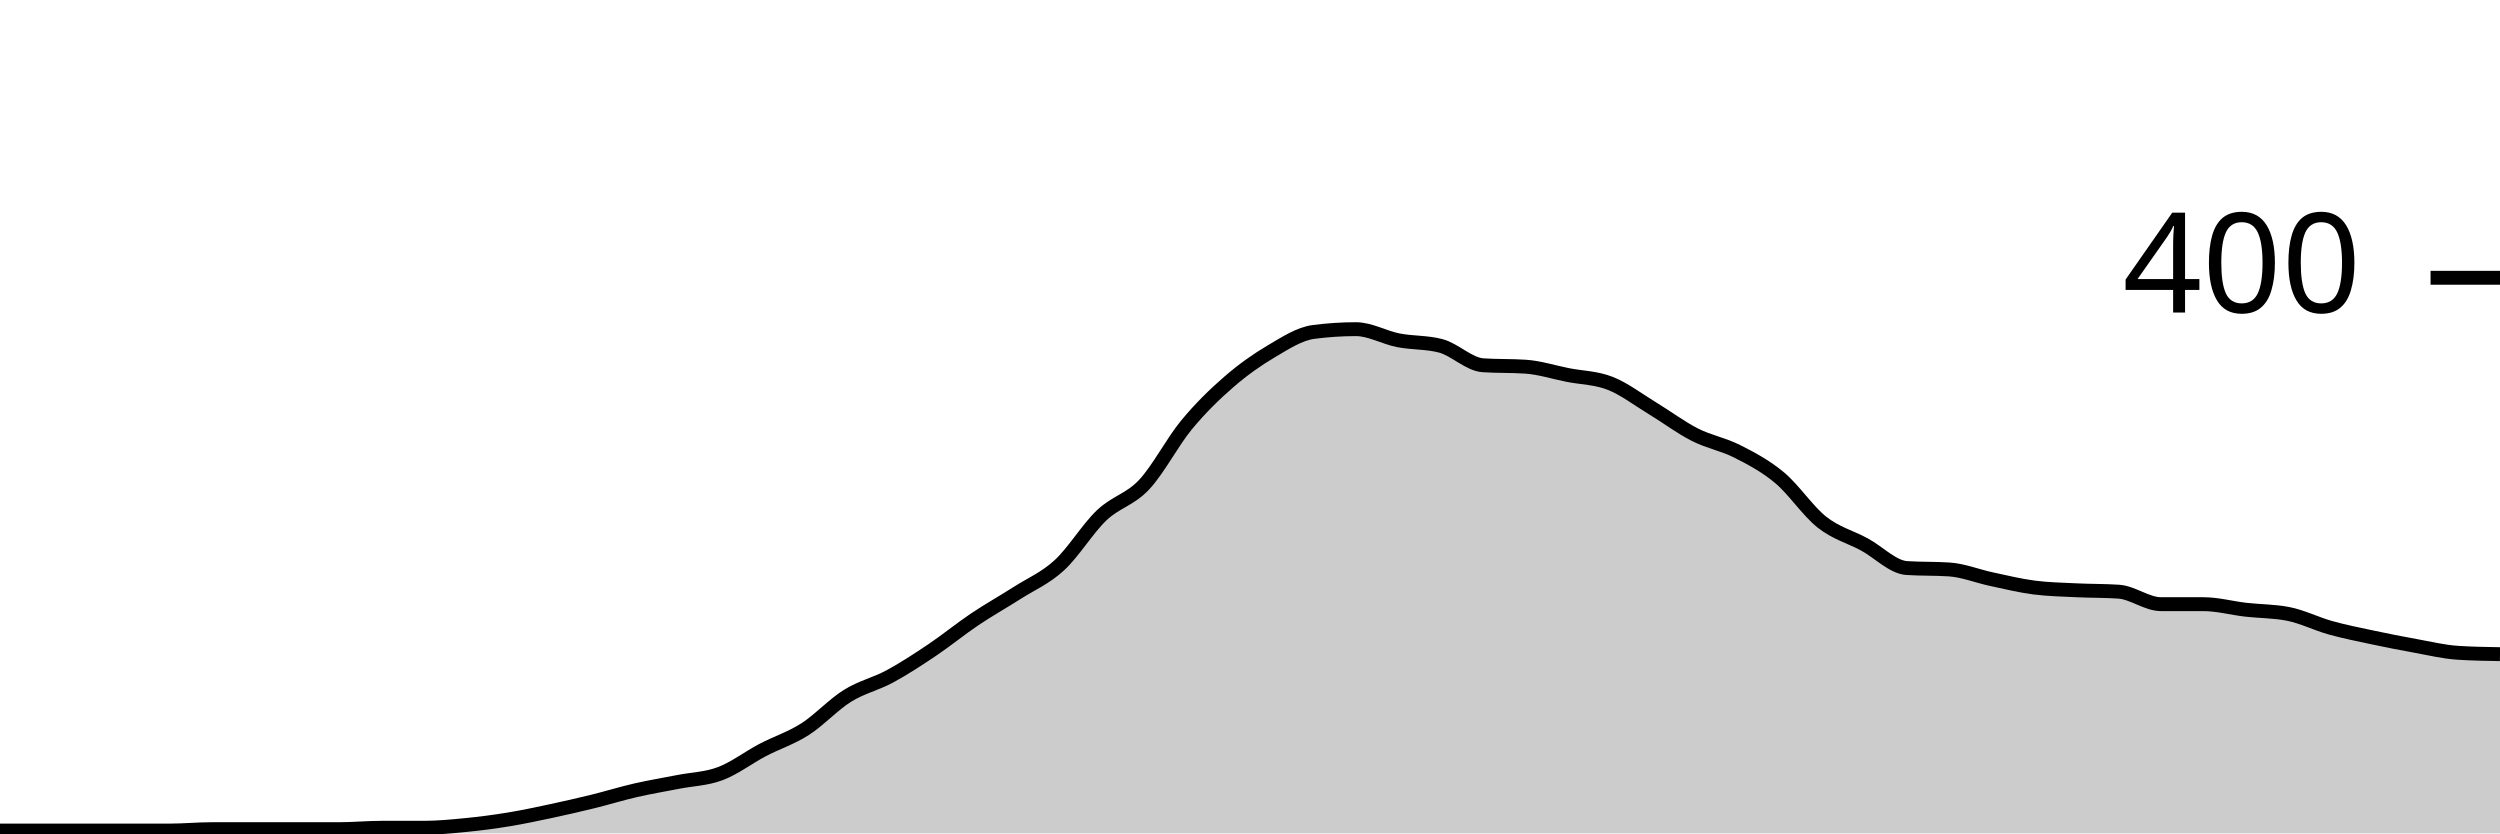
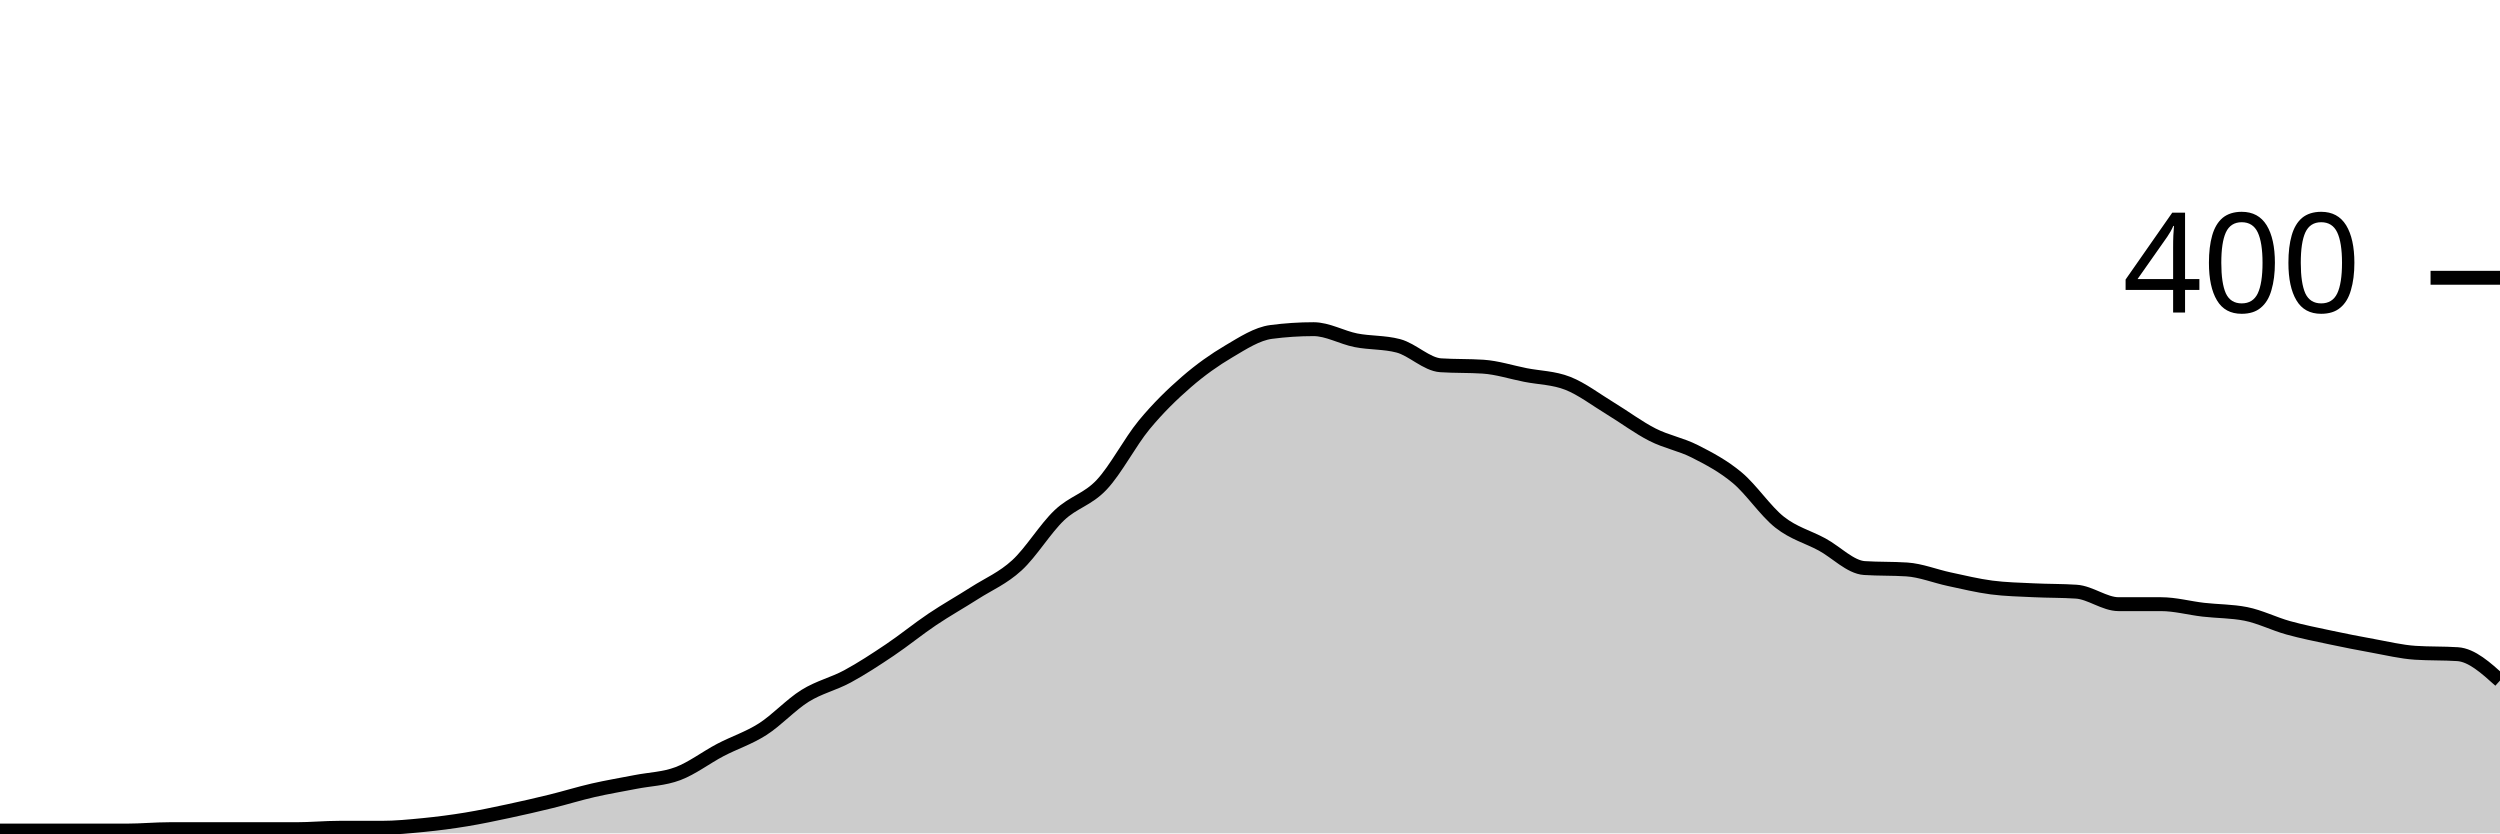
<svg xmlns="http://www.w3.org/2000/svg" viewBox="0 0 180 60">
  <g transform="translate(0,20)">
-     <path class="area" fill="rgba(0, 0, 0, 0.2)" d="M0,39.8C1.017,39.8,2.034,39.8,3.051,39.8C4.068,39.8,5.085,39.8,6.102,39.8C7.119,39.8,8.136,39.8,9.153,39.8C10.169,39.8,11.186,39.8,12.203,39.8C13.22,39.8,14.237,39.7,15.254,39.7C16.271,39.7,17.288,39.7,18.305,39.7C19.322,39.7,20.339,39.7,21.356,39.7C22.373,39.7,23.39,39.7,24.407,39.7C25.424,39.7,26.441,39.6,27.458,39.6C28.475,39.6,29.492,39.6,30.508,39.6C31.525,39.6,32.542,39.5,33.559,39.4C34.576,39.3,35.593,39.167,36.61,39C37.627,38.833,38.644,38.617,39.661,38.4C40.678,38.183,41.695,37.95,42.712,37.7C43.729,37.45,44.746,37.133,45.763,36.9C46.78,36.667,47.797,36.5,48.814,36.3C49.831,36.1,50.847,36.083,51.864,35.7C52.881,35.317,53.898,34.533,54.915,34C55.932,33.467,56.949,33.15,57.966,32.5C58.983,31.85,60,30.733,61.017,30.1C62.034,29.467,63.051,29.25,64.068,28.7C65.085,28.15,66.102,27.483,67.119,26.8C68.136,26.117,69.153,25.283,70.169,24.6C71.186,23.917,72.203,23.35,73.22,22.7C74.237,22.05,75.254,21.633,76.271,20.7C77.288,19.767,78.305,18.067,79.322,17.1C80.339,16.133,81.356,15.983,82.373,14.9C83.39,13.817,84.407,11.833,85.424,10.6C86.441,9.367,87.458,8.383,88.475,7.5C89.492,6.617,90.508,5.9,91.525,5.3C92.542,4.7,93.559,4.033,94.576,3.9C95.593,3.767,96.61,3.7,97.627,3.7C98.644,3.7,99.661,4.3,100.678,4.5C101.695,4.7,102.712,4.633,103.729,4.9C104.746,5.167,105.763,6.233,106.78,6.3C107.797,6.367,108.814,6.333,109.831,6.4C110.847,6.467,111.864,6.8,112.881,7C113.898,7.2,114.915,7.2,115.932,7.6C116.949,8,117.966,8.783,118.983,9.4C120,10.017,121.017,10.783,122.034,11.3C123.051,11.817,124.068,11.983,125.085,12.5C126.102,13.017,127.119,13.55,128.136,14.4C129.153,15.25,130.169,16.8,131.186,17.6C132.203,18.4,133.22,18.65,134.237,19.2C135.254,19.75,136.271,20.833,137.288,20.9C138.305,20.967,139.322,20.933,140.339,21C141.356,21.067,142.373,21.483,143.39,21.7C144.407,21.917,145.424,22.167,146.441,22.3C147.458,22.433,148.475,22.45,149.492,22.5C150.508,22.55,151.525,22.533,152.542,22.6C153.559,22.667,154.576,23.5,155.593,23.5C156.61,23.5,157.627,23.5,158.644,23.5C159.661,23.5,160.678,23.783,161.695,23.9C162.712,24.017,163.729,24,164.746,24.2C165.763,24.4,166.78,24.917,167.797,25.2C168.814,25.483,169.831,25.683,170.847,25.9C171.864,26.117,172.881,26.317,173.898,26.5C174.915,26.683,175.932,26.933,176.949,27C177.966,27.067,178.983,27.083,180,27.1L180,40C178.983,40,177.966,40,176.949,40C175.932,40,174.915,40,173.898,40C172.881,40,171.864,40,170.847,40C169.831,40,168.814,40,167.797,40C166.78,40,165.763,40,164.746,40C163.729,40,162.712,40,161.695,40C160.678,40,159.661,40,158.644,40C157.627,40,156.61,40,155.593,40C154.576,40,153.559,40,152.542,40C151.525,40,150.508,40,149.492,40C148.475,40,147.458,40,146.441,40C145.424,40,144.407,40,143.39,40C142.373,40,141.356,40,140.339,40C139.322,40,138.305,40,137.288,40C136.271,40,135.254,40,134.237,40C133.22,40,132.203,40,131.186,40C130.169,40,129.153,40,128.136,40C127.119,40,126.102,40,125.085,40C124.068,40,123.051,40,122.034,40C121.017,40,120,40,118.983,40C117.966,40,116.949,40,115.932,40C114.915,40,113.898,40,112.881,40C111.864,40,110.847,40,109.831,40C108.814,40,107.797,40,106.78,40C105.763,40,104.746,40,103.729,40C102.712,40,101.695,40,100.678,40C99.661,40,98.644,40,97.627,40C96.61,40,95.593,40,94.576,40C93.559,40,92.542,40,91.525,40C90.508,40,89.492,40,88.475,40C87.458,40,86.441,40,85.424,40C84.407,40,83.39,40,82.373,40C81.356,40,80.339,40,79.322,40C78.305,40,77.288,40,76.271,40C75.254,40,74.237,40,73.22,40C72.203,40,71.186,40,70.169,40C69.153,40,68.136,40,67.119,40C66.102,40,65.085,40,64.068,40C63.051,40,62.034,40,61.017,40C60,40,58.983,40,57.966,40C56.949,40,55.932,40,54.915,40C53.898,40,52.881,40,51.864,40C50.847,40,49.831,40,48.814,40C47.797,40,46.78,40,45.763,40C44.746,40,43.729,40,42.712,40C41.695,40,40.678,40,39.661,40C38.644,40,37.627,40,36.61,40C35.593,40,34.576,40,33.559,40C32.542,40,31.525,40,30.508,40C29.492,40,28.475,40,27.458,40C26.441,40,25.424,40,24.407,40C23.39,40,22.373,40,21.356,40C20.339,40,19.322,40,18.305,40C17.288,40,16.271,40,15.254,40C14.237,40,13.22,40,12.203,40C11.186,40,10.169,40,9.153,40C8.136,40,7.119,40,6.102,40C5.085,40,4.068,40,3.051,40C2.034,40,1.017,40,0,40Z" />
-     <path class="line" stroke="black" fill="none" d="M0,39.8C1.017,39.8,2.034,39.8,3.051,39.8C4.068,39.8,5.085,39.8,6.102,39.8C7.119,39.8,8.136,39.8,9.153,39.8C10.169,39.8,11.186,39.8,12.203,39.8C13.22,39.8,14.237,39.7,15.254,39.7C16.271,39.7,17.288,39.7,18.305,39.7C19.322,39.7,20.339,39.7,21.356,39.7C22.373,39.7,23.39,39.7,24.407,39.7C25.424,39.7,26.441,39.6,27.458,39.6C28.475,39.6,29.492,39.6,30.508,39.6C31.525,39.6,32.542,39.5,33.559,39.4C34.576,39.3,35.593,39.167,36.61,39C37.627,38.833,38.644,38.617,39.661,38.4C40.678,38.183,41.695,37.95,42.712,37.7C43.729,37.45,44.746,37.133,45.763,36.9C46.78,36.667,47.797,36.5,48.814,36.3C49.831,36.1,50.847,36.083,51.864,35.7C52.881,35.317,53.898,34.533,54.915,34C55.932,33.467,56.949,33.15,57.966,32.5C58.983,31.85,60,30.733,61.017,30.1C62.034,29.467,63.051,29.25,64.068,28.7C65.085,28.15,66.102,27.483,67.119,26.8C68.136,26.117,69.153,25.283,70.169,24.6C71.186,23.917,72.203,23.35,73.22,22.7C74.237,22.05,75.254,21.633,76.271,20.7C77.288,19.767,78.305,18.067,79.322,17.1C80.339,16.133,81.356,15.983,82.373,14.9C83.39,13.817,84.407,11.833,85.424,10.6C86.441,9.367,87.458,8.383,88.475,7.5C89.492,6.617,90.508,5.9,91.525,5.3C92.542,4.7,93.559,4.033,94.576,3.9C95.593,3.767,96.61,3.7,97.627,3.7C98.644,3.7,99.661,4.3,100.678,4.5C101.695,4.7,102.712,4.633,103.729,4.9C104.746,5.167,105.763,6.233,106.78,6.3C107.797,6.367,108.814,6.333,109.831,6.4C110.847,6.467,111.864,6.8,112.881,7C113.898,7.2,114.915,7.2,115.932,7.6C116.949,8,117.966,8.783,118.983,9.4C120,10.017,121.017,10.783,122.034,11.3C123.051,11.817,124.068,11.983,125.085,12.5C126.102,13.017,127.119,13.55,128.136,14.4C129.153,15.25,130.169,16.8,131.186,17.6C132.203,18.4,133.22,18.65,134.237,19.2C135.254,19.75,136.271,20.833,137.288,20.9C138.305,20.967,139.322,20.933,140.339,21C141.356,21.067,142.373,21.483,143.39,21.7C144.407,21.917,145.424,22.167,146.441,22.3C147.458,22.433,148.475,22.45,149.492,22.5C150.508,22.55,151.525,22.533,152.542,22.6C153.559,22.667,154.576,23.5,155.593,23.5C156.61,23.5,157.627,23.5,158.644,23.5C159.661,23.5,160.678,23.783,161.695,23.9C162.712,24.017,163.729,24,164.746,24.2C165.763,24.4,166.78,24.917,167.797,25.2C168.814,25.483,169.831,25.683,170.847,25.9C171.864,26.117,172.881,26.317,173.898,26.5C174.915,26.683,175.932,26.933,176.949,27C177.966,27.067,178.983,27.083,180,27.1" />
+     <path class="area" fill="rgba(0, 0, 0, 0.2)" d="M0,39.8C1.017,39.8,2.034,39.8,3.051,39.8C4.068,39.8,5.085,39.8,6.102,39.8C7.119,39.8,8.136,39.8,9.153,39.8C10.169,39.8,11.186,39.7,12.203,39.7C13.22,39.7,14.237,39.7,15.254,39.7C16.271,39.7,17.288,39.7,18.305,39.7C19.322,39.7,20.339,39.7,21.356,39.7C22.373,39.7,23.39,39.6,24.407,39.6C25.424,39.6,26.441,39.6,27.458,39.6C28.475,39.6,29.492,39.5,30.508,39.4C31.525,39.3,32.542,39.167,33.559,39C34.576,38.833,35.593,38.617,36.61,38.4C37.627,38.183,38.644,37.95,39.661,37.7C40.678,37.45,41.695,37.133,42.712,36.9C43.729,36.667,44.746,36.5,45.763,36.3C46.78,36.1,47.797,36.083,48.814,35.7C49.831,35.317,50.847,34.533,51.864,34C52.881,33.467,53.898,33.15,54.915,32.5C55.932,31.85,56.949,30.733,57.966,30.1C58.983,29.467,60,29.25,61.017,28.7C62.034,28.15,63.051,27.483,64.068,26.8C65.085,26.117,66.102,25.283,67.119,24.6C68.136,23.917,69.153,23.35,70.169,22.7C71.186,22.05,72.203,21.633,73.22,20.7C74.237,19.767,75.254,18.067,76.271,17.1C77.288,16.133,78.305,15.983,79.322,14.9C80.339,13.817,81.356,11.833,82.373,10.6C83.39,9.367,84.407,8.383,85.424,7.5C86.441,6.617,87.458,5.9,88.475,5.3C89.492,4.7,90.508,4.033,91.525,3.9C92.542,3.767,93.559,3.7,94.576,3.7C95.593,3.7,96.61,4.3,97.627,4.5C98.644,4.7,99.661,4.633,100.678,4.9C101.695,5.167,102.712,6.233,103.729,6.3C104.746,6.367,105.763,6.333,106.78,6.4C107.797,6.467,108.814,6.8,109.831,7C110.847,7.2,111.864,7.2,112.881,7.6C113.898,8,114.915,8.783,115.932,9.4C116.949,10.017,117.966,10.783,118.983,11.3C120,11.817,121.017,11.983,122.034,12.5C123.051,13.017,124.068,13.55,125.085,14.4C126.102,15.25,127.119,16.8,128.136,17.6C129.153,18.4,130.169,18.65,131.186,19.2C132.203,19.75,133.22,20.833,134.237,20.9C135.254,20.967,136.271,20.933,137.288,21C138.305,21.067,139.322,21.483,140.339,21.7C141.356,21.917,142.373,22.167,143.39,22.3C144.407,22.433,145.424,22.45,146.441,22.5C147.458,22.55,148.475,22.533,149.492,22.6C150.508,22.667,151.525,23.5,152.542,23.5C153.559,23.5,154.576,23.5,155.593,23.5C156.61,23.5,157.627,23.783,158.644,23.9C159.661,24.017,160.678,24,161.695,24.2C162.712,24.4,163.729,24.917,164.746,25.2C165.763,25.483,166.78,25.683,167.797,25.9C168.814,26.117,169.831,26.317,170.847,26.5C171.864,26.683,172.881,26.933,173.898,27C174.915,27.067,175.932,27.033,176.949,27.1C177.966,27.167,178.983,28.083,180,29L180,40C178.983,40,177.966,40,176.949,40C175.932,40,174.915,40,173.898,40C172.881,40,171.864,40,170.847,40C169.831,40,168.814,40,167.797,40C166.78,40,165.763,40,164.746,40C163.729,40,162.712,40,161.695,40C160.678,40,159.661,40,158.644,40C157.627,40,156.61,40,155.593,40C154.576,40,153.559,40,152.542,40C151.525,40,150.508,40,149.492,40C148.475,40,147.458,40,146.441,40C145.424,40,144.407,40,143.39,40C142.373,40,141.356,40,140.339,40C139.322,40,138.305,40,137.288,40C136.271,40,135.254,40,134.237,40C133.22,40,132.203,40,131.186,40C130.169,40,129.153,40,128.136,40C127.119,40,126.102,40,125.085,40C124.068,40,123.051,40,122.034,40C121.017,40,120,40,118.983,40C117.966,40,116.949,40,115.932,40C114.915,40,113.898,40,112.881,40C111.864,40,110.847,40,109.831,40C108.814,40,107.797,40,106.78,40C105.763,40,104.746,40,103.729,40C102.712,40,101.695,40,100.678,40C99.661,40,98.644,40,97.627,40C96.61,40,95.593,40,94.576,40C93.559,40,92.542,40,91.525,40C90.508,40,89.492,40,88.475,40C87.458,40,86.441,40,85.424,40C84.407,40,83.39,40,82.373,40C81.356,40,80.339,40,79.322,40C78.305,40,77.288,40,76.271,40C75.254,40,74.237,40,73.22,40C72.203,40,71.186,40,70.169,40C69.153,40,68.136,40,67.119,40C66.102,40,65.085,40,64.068,40C63.051,40,62.034,40,61.017,40C60,40,58.983,40,57.966,40C56.949,40,55.932,40,54.915,40C53.898,40,52.881,40,51.864,40C50.847,40,49.831,40,48.814,40C47.797,40,46.78,40,45.763,40C44.746,40,43.729,40,42.712,40C41.695,40,40.678,40,39.661,40C38.644,40,37.627,40,36.61,40C35.593,40,34.576,40,33.559,40C32.542,40,31.525,40,30.508,40C29.492,40,28.475,40,27.458,40C26.441,40,25.424,40,24.407,40C23.39,40,22.373,40,21.356,40C20.339,40,19.322,40,18.305,40C17.288,40,16.271,40,15.254,40C14.237,40,13.22,40,12.203,40C11.186,40,10.169,40,9.153,40C8.136,40,7.119,40,6.102,40C5.085,40,4.068,40,3.051,40C2.034,40,1.017,40,0,40Z" />
+     <path class="line" stroke="black" fill="none" d="M0,39.8C1.017,39.8,2.034,39.8,3.051,39.8C4.068,39.8,5.085,39.8,6.102,39.8C7.119,39.8,8.136,39.8,9.153,39.8C10.169,39.8,11.186,39.7,12.203,39.7C13.22,39.7,14.237,39.7,15.254,39.7C16.271,39.7,17.288,39.7,18.305,39.7C19.322,39.7,20.339,39.7,21.356,39.7C22.373,39.7,23.39,39.6,24.407,39.6C25.424,39.6,26.441,39.6,27.458,39.6C28.475,39.6,29.492,39.5,30.508,39.4C31.525,39.3,32.542,39.167,33.559,39C34.576,38.833,35.593,38.617,36.61,38.4C37.627,38.183,38.644,37.95,39.661,37.7C40.678,37.45,41.695,37.133,42.712,36.9C43.729,36.667,44.746,36.5,45.763,36.3C46.78,36.1,47.797,36.083,48.814,35.7C49.831,35.317,50.847,34.533,51.864,34C52.881,33.467,53.898,33.15,54.915,32.5C55.932,31.85,56.949,30.733,57.966,30.1C58.983,29.467,60,29.25,61.017,28.7C62.034,28.15,63.051,27.483,64.068,26.8C65.085,26.117,66.102,25.283,67.119,24.6C68.136,23.917,69.153,23.35,70.169,22.7C71.186,22.05,72.203,21.633,73.22,20.7C74.237,19.767,75.254,18.067,76.271,17.1C77.288,16.133,78.305,15.983,79.322,14.9C80.339,13.817,81.356,11.833,82.373,10.6C83.39,9.367,84.407,8.383,85.424,7.5C86.441,6.617,87.458,5.9,88.475,5.3C89.492,4.7,90.508,4.033,91.525,3.9C92.542,3.767,93.559,3.7,94.576,3.7C95.593,3.7,96.61,4.3,97.627,4.5C98.644,4.7,99.661,4.633,100.678,4.9C101.695,5.167,102.712,6.233,103.729,6.3C104.746,6.367,105.763,6.333,106.78,6.4C107.797,6.467,108.814,6.8,109.831,7C110.847,7.2,111.864,7.2,112.881,7.6C113.898,8,114.915,8.783,115.932,9.4C116.949,10.017,117.966,10.783,118.983,11.3C120,11.817,121.017,11.983,122.034,12.5C123.051,13.017,124.068,13.55,125.085,14.4C126.102,15.25,127.119,16.8,128.136,17.6C129.153,18.4,130.169,18.65,131.186,19.2C132.203,19.75,133.22,20.833,134.237,20.9C135.254,20.967,136.271,20.933,137.288,21C138.305,21.067,139.322,21.483,140.339,21.7C141.356,21.917,142.373,22.167,143.39,22.3C144.407,22.433,145.424,22.45,146.441,22.5C147.458,22.55,148.475,22.533,149.492,22.6C150.508,22.667,151.525,23.5,152.542,23.5C153.559,23.5,154.576,23.5,155.593,23.5C156.61,23.5,157.627,23.783,158.644,23.9C159.661,24.017,160.678,24,161.695,24.2C162.712,24.4,163.729,24.917,164.746,25.2C165.763,25.483,166.78,25.683,167.797,25.9C168.814,26.117,169.831,26.317,170.847,26.5C171.864,26.683,172.881,26.933,173.898,27C174.915,27.067,175.932,27.033,176.949,27.1C177.966,27.167,178.983,28.083,180,29" />
    <path class="axis-ceiling" stroke-width="1" stroke="black" fill="none" d="M175,0L180,0" />
    <text class="axis-ceiling-label" font-family="sans-serif" text-anchor="end" font-size="10px" x="170" y="2.5">400</text>
  </g>
</svg>
